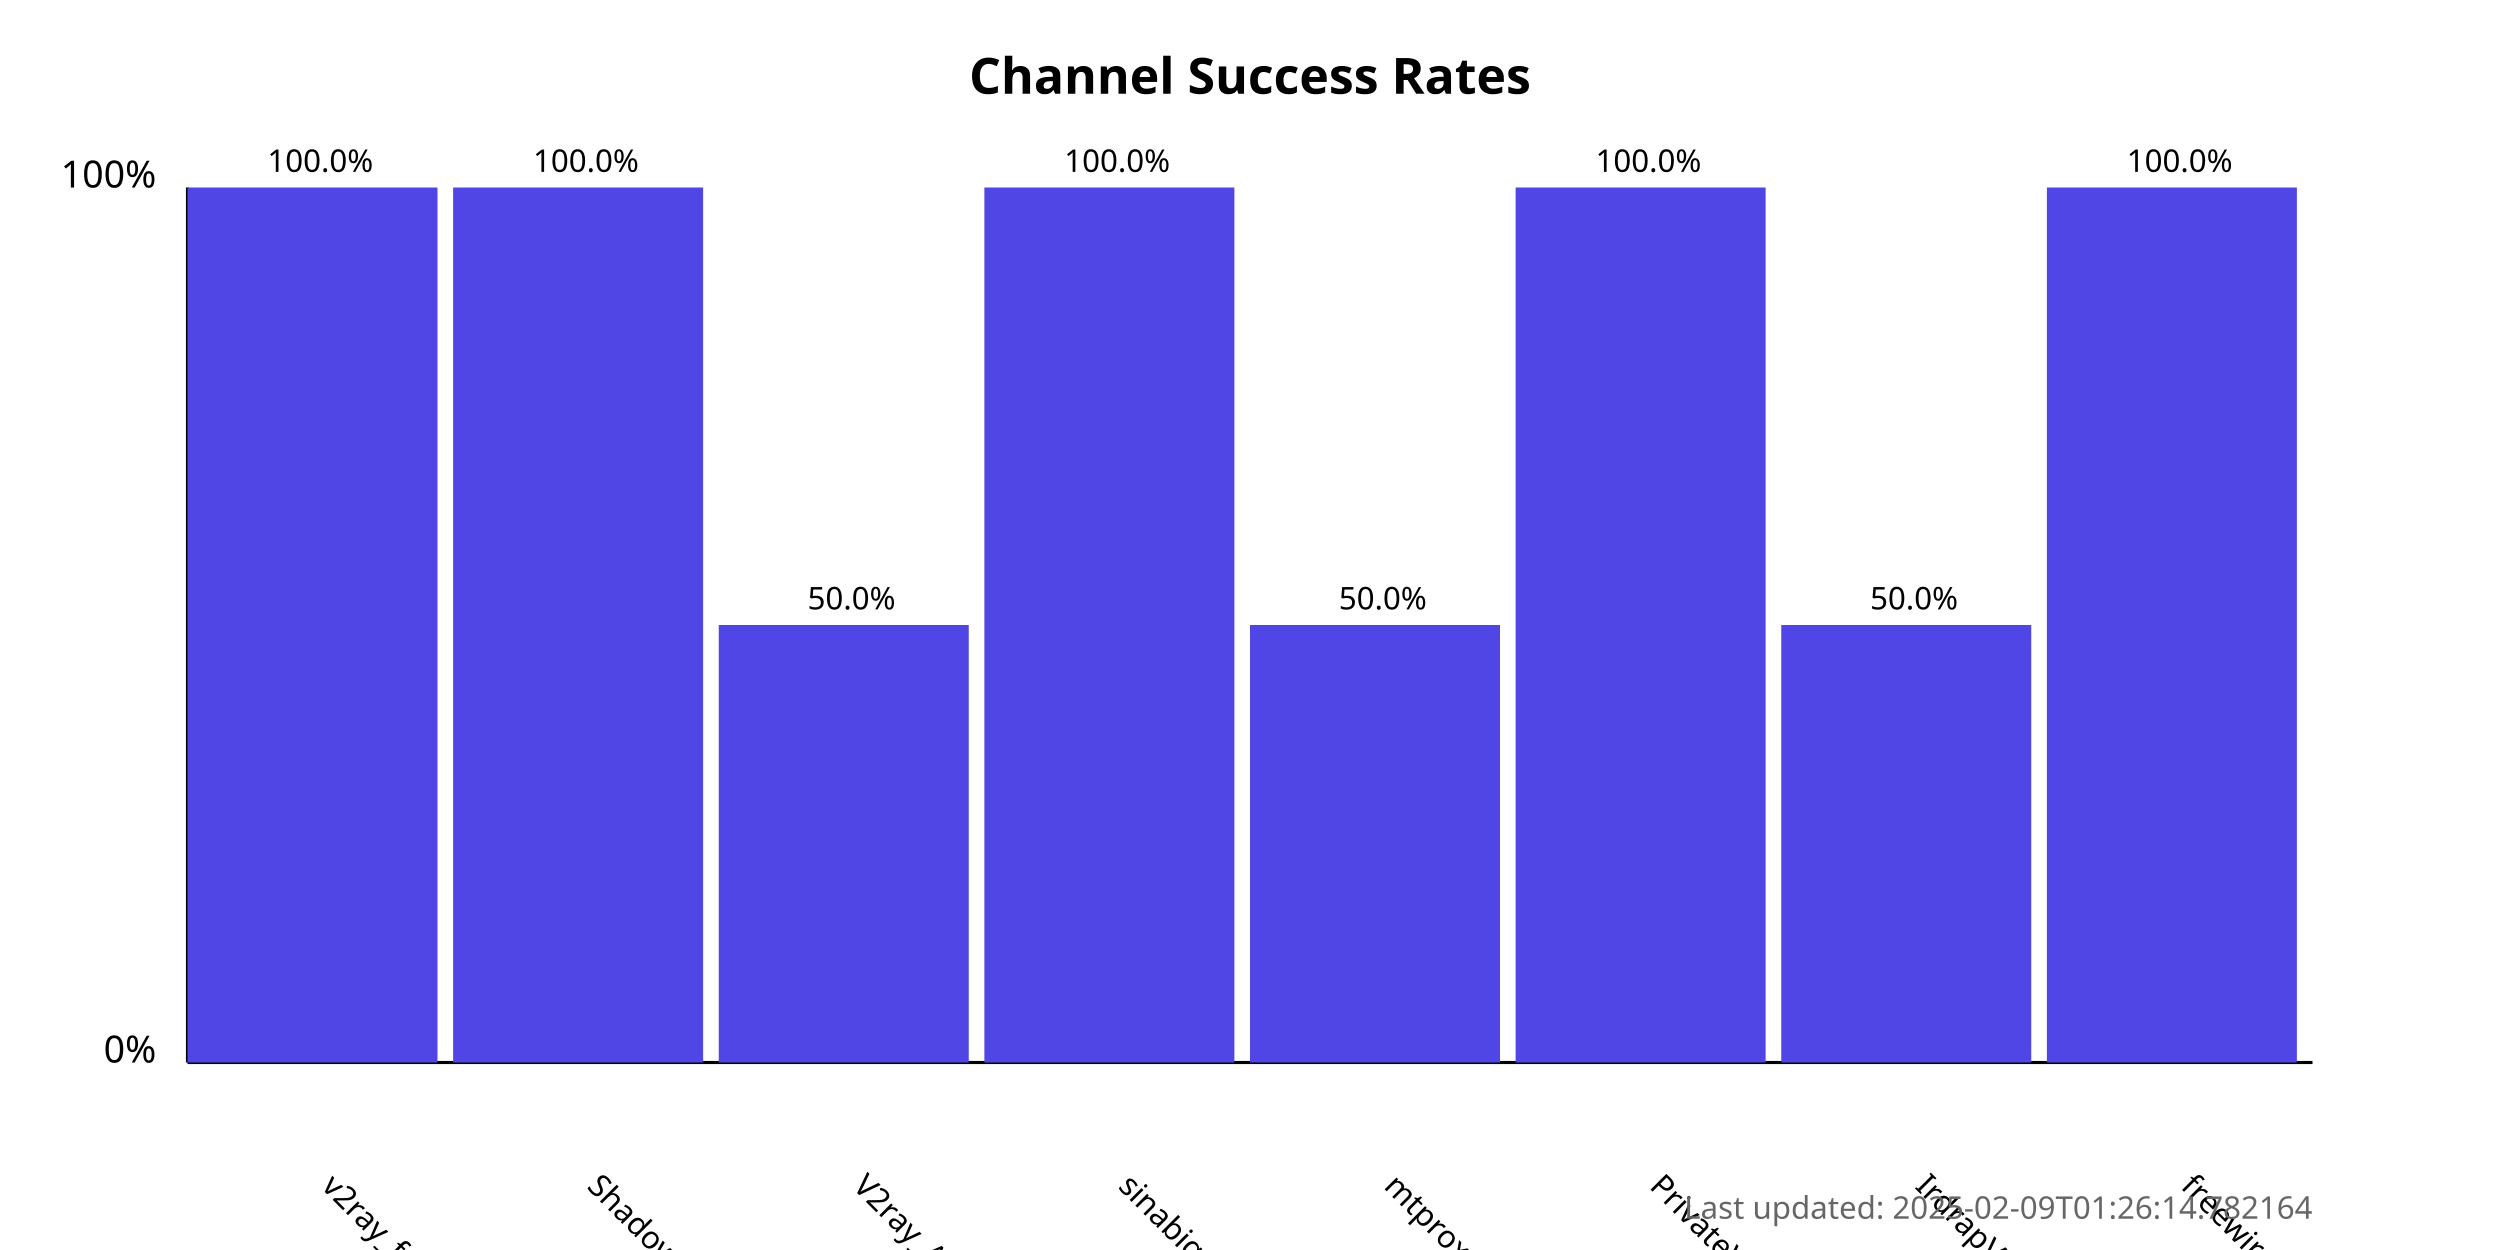
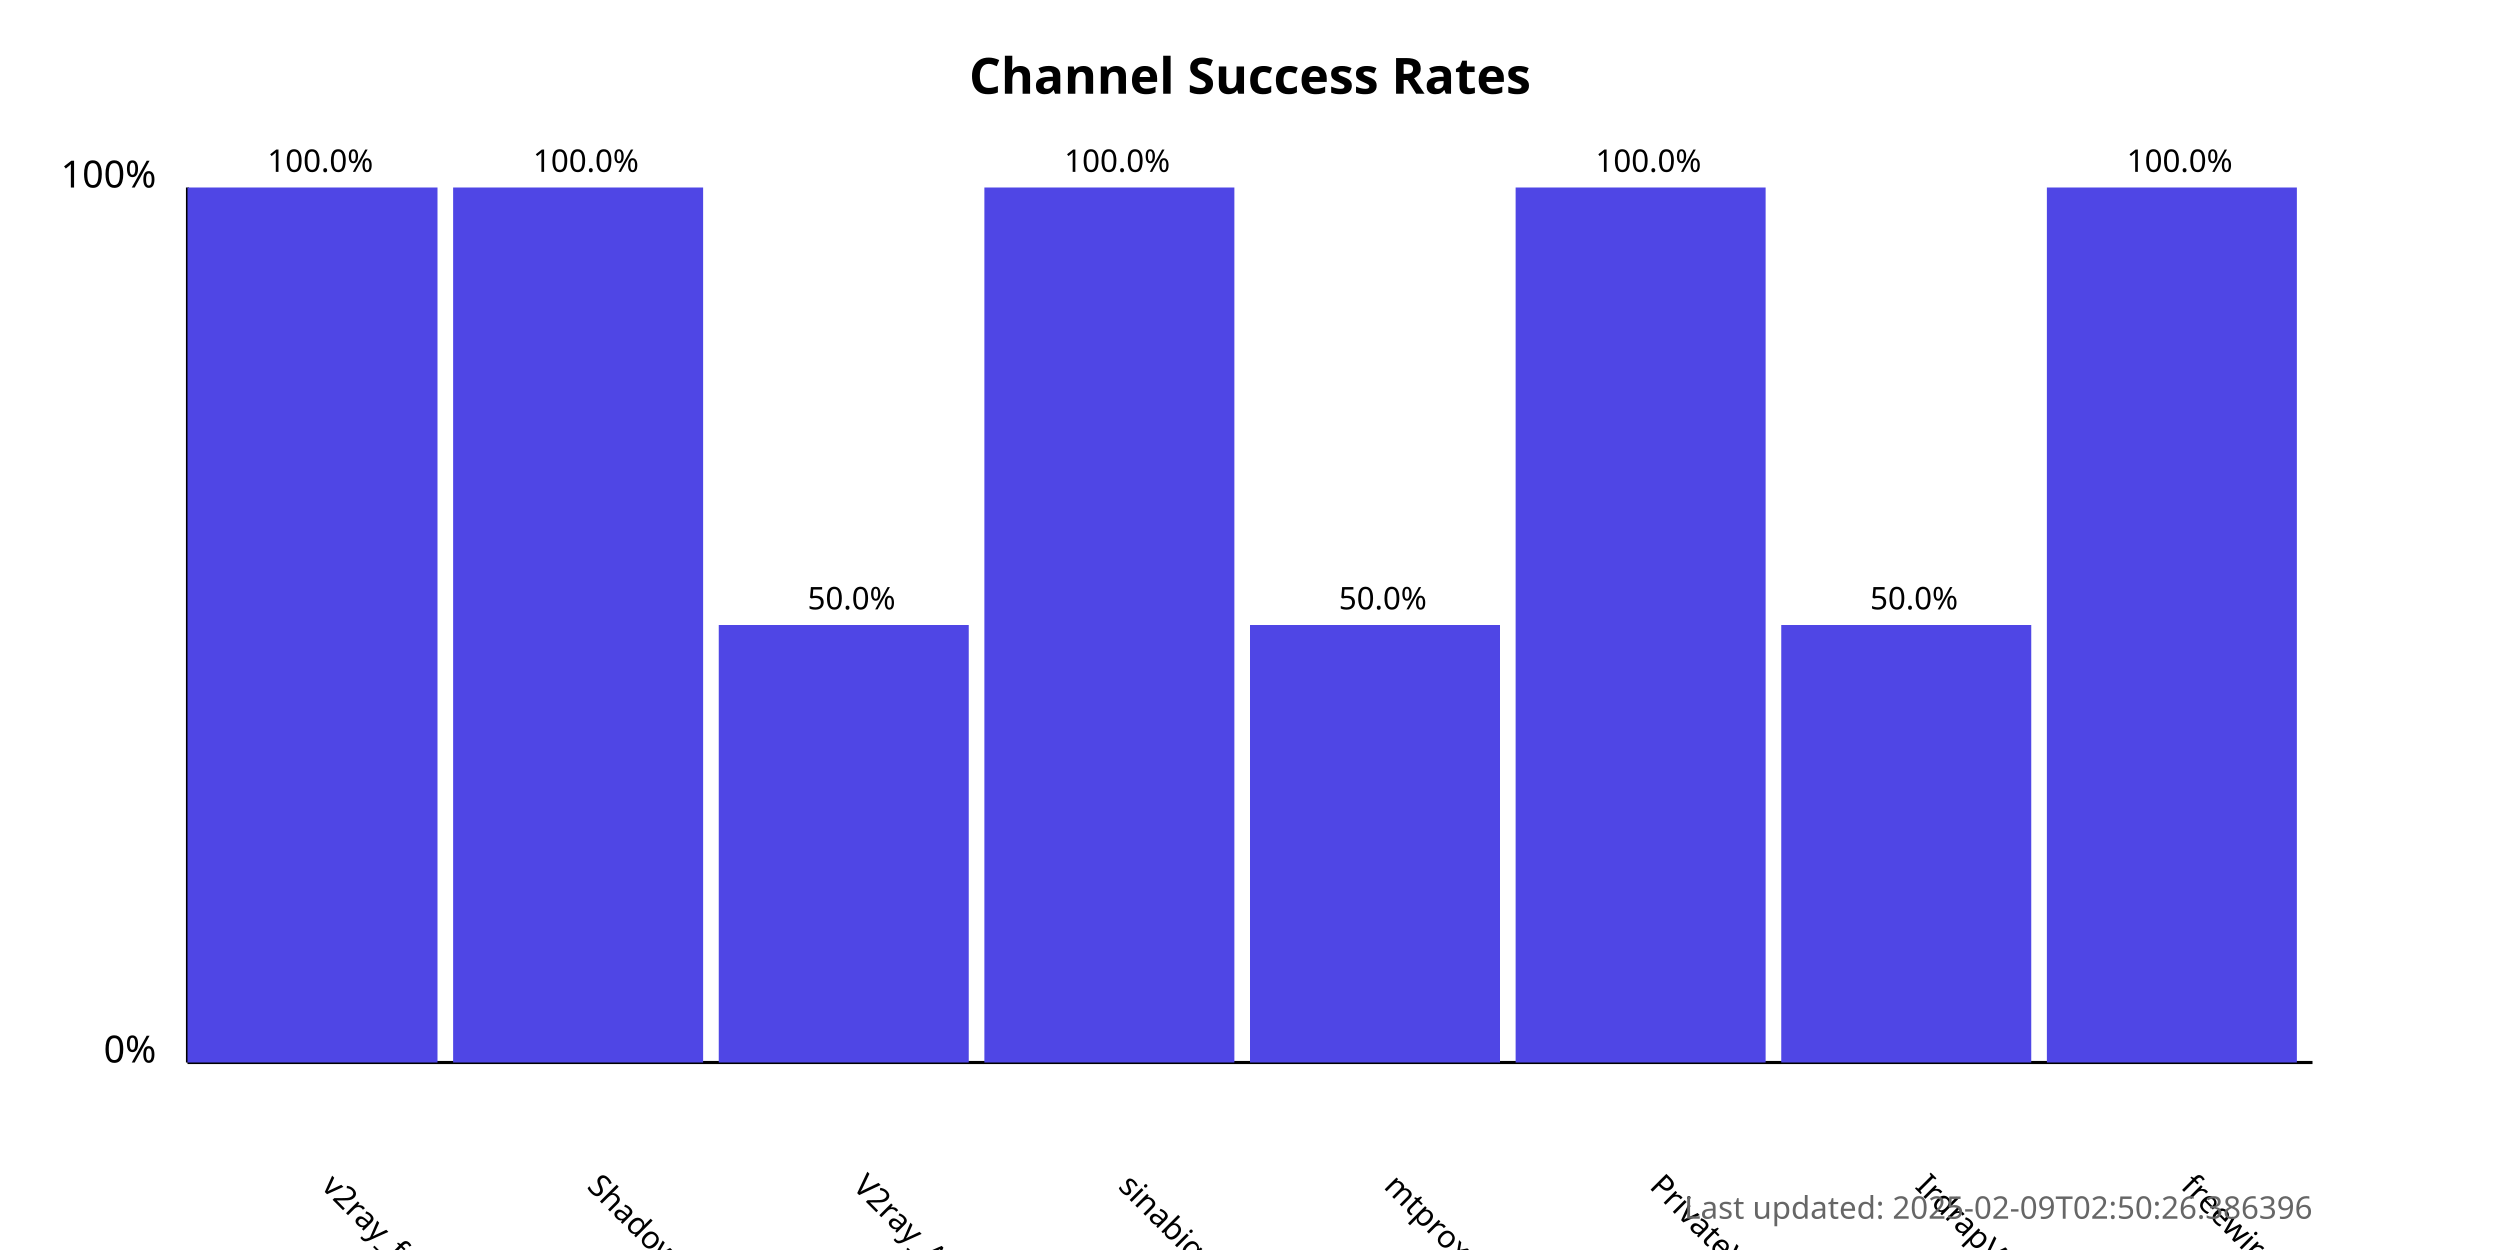
<svg xmlns="http://www.w3.org/2000/svg" width="800" height="400">
  <style>
            .chart-title { font: bold 16px sans-serif; }
            .axis-label { font: 12px sans-serif; }
            .tick-label { font: 10px sans-serif; }
            .bar { fill: #4f46e5; }
            .bar:hover { fill: #6366f1; }
            .timestamp { font: 10px sans-serif; fill: #666; }
        </style>
  <text x="400.0" y="30" text-anchor="middle" class="chart-title">
            Channel Success Rates
        </text>
  <line x1="60" y1="340" x2="60" y2="60" stroke="black" stroke-width="1" />
  <line x1="60" y1="340" x2="740" y2="340" stroke="black" stroke-width="1" />
  <text x="50" y="340" text-anchor="end" class="axis-label">0%</text>
  <text x="50" y="60" text-anchor="end" class="axis-label">100%</text>
  <g>
    <rect x="60" y="60.0" width="80.0" height="280.0" class="bar" />
    <text x="102.5" y="380" transform="rotate(45, 102.5, 380)" text-anchor="start" class="tick-label">
                v2ray_free_conf
            </text>
    <text x="102.5" y="55.0" text-anchor="middle" class="tick-label">
                100.0%
            </text>
  </g>
  <g>
    <rect x="145.0" y="60.0" width="80.0" height="280.0" class="bar" />
    <text x="187.5" y="380" transform="rotate(45, 187.5, 380)" text-anchor="start" class="tick-label">
                ShadowProxy66
            </text>
    <text x="187.5" y="55.0" text-anchor="middle" class="tick-label">
                100.0%
            </text>
  </g>
  <g>
    <rect x="230.0" y="200.0" width="80.0" height="140.0" class="bar" />
    <text x="272.5" y="380" transform="rotate(45, 272.5, 380)" text-anchor="start" class="tick-label">
                V2ray_Alpha
            </text>
    <text x="272.5" y="195.0" text-anchor="middle" class="tick-label">
                50.0%
            </text>
  </g>
  <g>
    <rect x="315.0" y="60.0" width="80.0" height="280.0" class="bar" />
    <text x="357.5" y="380" transform="rotate(45, 357.5, 380)" text-anchor="start" class="tick-label">
                sinabigo
            </text>
    <text x="357.5" y="55.0" text-anchor="middle" class="tick-label">
                100.0%
            </text>
  </g>
  <g>
    <rect x="400.0" y="200.0" width="80.0" height="140.0" class="bar" />
    <text x="442.5" y="380" transform="rotate(45, 442.5, 380)" text-anchor="start" class="tick-label">
                mtproxy_lists
            </text>
    <text x="442.5" y="195.0" text-anchor="middle" class="tick-label">
                50.0%
            </text>
  </g>
  <g>
    <rect x="485.0" y="60.0" width="80.0" height="280.0" class="bar" />
    <text x="527.5" y="380" transform="rotate(45, 527.5, 380)" text-anchor="start" class="tick-label">
                PrivateVPNs
            </text>
    <text x="527.5" y="55.0" text-anchor="middle" class="tick-label">
                100.0%
            </text>
  </g>
  <g>
    <rect x="570.0" y="200.0" width="80.0" height="140.0" class="bar" />
    <text x="612.5" y="380" transform="rotate(45, 612.5, 380)" text-anchor="start" class="tick-label">
                IrdrapVPNnews
            </text>
    <text x="612.5" y="195.0" text-anchor="middle" class="tick-label">
                50.0%
            </text>
  </g>
  <g>
    <rect x="655.0" y="60.0" width="80.0" height="280.0" class="bar" />
    <text x="697.5" y="380" transform="rotate(45, 697.5, 380)" text-anchor="start" class="tick-label">
                freewireguard
            </text>
    <text x="697.5" y="55.0" text-anchor="middle" class="tick-label">
                100.0%
            </text>
  </g>
  <text x="740" y="390" text-anchor="end" class="timestamp">
-             Last updated: 2025-02-09T01:26:14.782164
+             Last updated: 2025-02-09T02:50:26.386396
        </text>
</svg>
